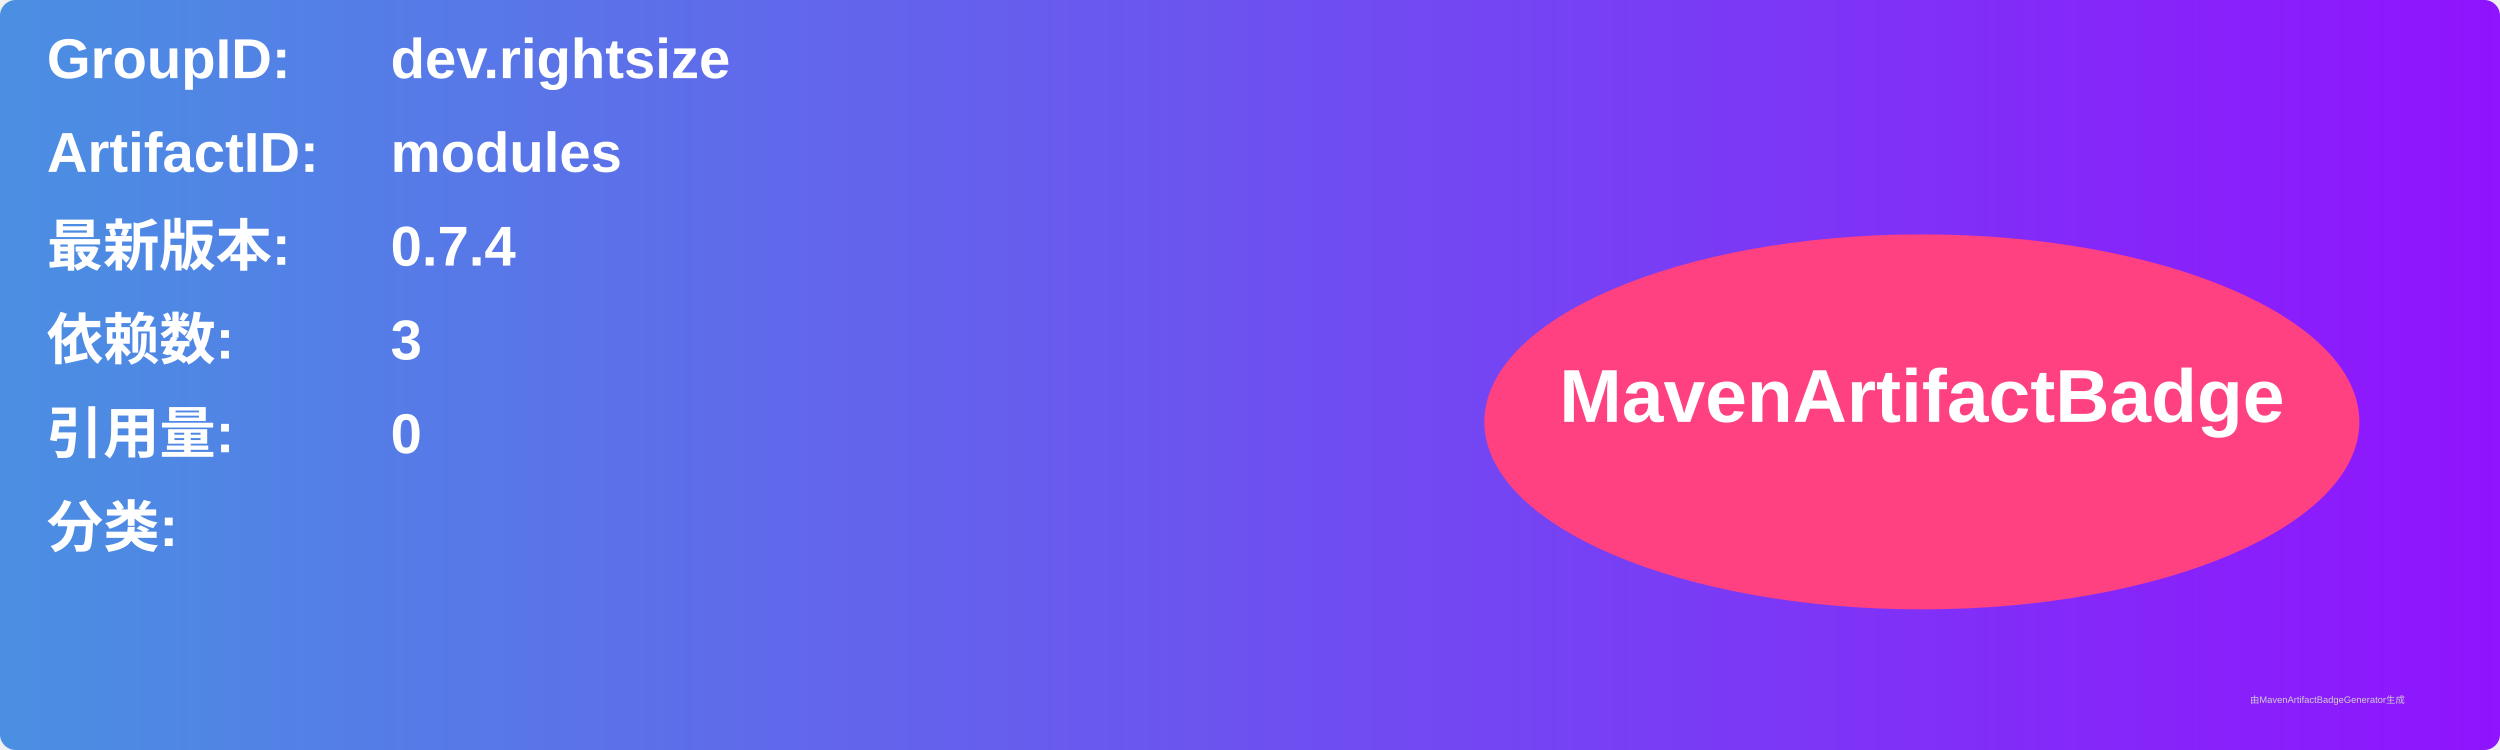
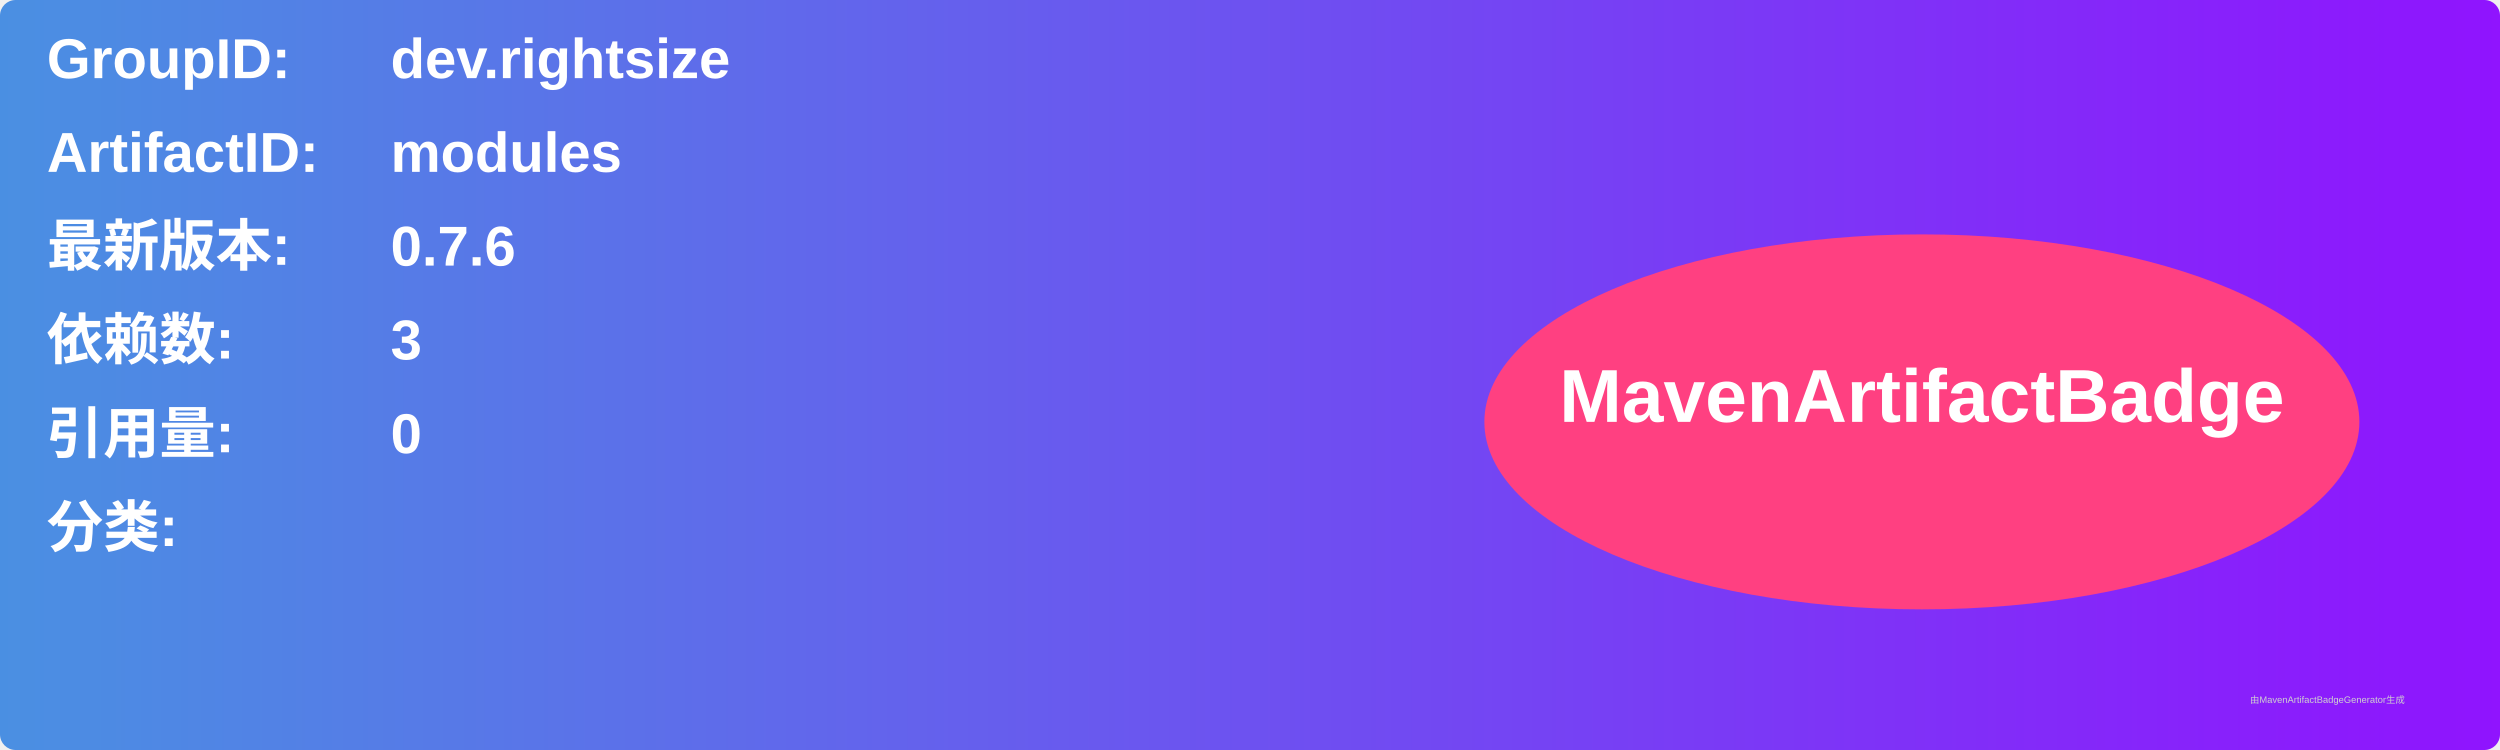
<svg xmlns="http://www.w3.org/2000/svg" width="800" height="240" viewBox="0 0 800 240">
  <linearGradient id="grad" x1="0%" y1="0%" x2="100%" y2="0%">
    <stop offset="0%" stop-color="#4a90e2" />
    <stop offset="100%" stop-color="#9013fe" />
  </linearGradient>
  <rect width="100%" height="100%" rx="5" ry="5" fill="url(#grad)" />
  <g transform="translate(15, 15)">
    <text x="0" y="10" font-family="Arial" font-size="18" fill="white" font-weight="bold" width="260">GroupID:</text>
    <text x="110" y="10" font-family="Arial" font-size="18" fill="white" font-weight="bold" width="460">dev.rightsize</text>
    <text x="0" y="40" font-family="Arial" font-size="18" fill="white" font-weight="bold" width="260">ArtifactID:</text>
    <text x="110" y="40" font-family="Arial" font-size="18" fill="white" font-weight="bold" width="460">modules</text>
    <text x="0" y="70" font-family="Arial" font-size="18" fill="white" font-weight="bold">最新版本:</text>
    <text x="110" y="70" font-family="Arial" font-size="18" fill="white" font-weight="bold">
-       <tspan font-weight="bold">0.7.4</tspan>
+       <tspan font-weight="bold">0.7.6</tspan>
    </text>
    <text x="0" y="100" font-family="Arial" font-size="18" fill="white" font-weight="bold">依赖数: </text>
    <text x="110" y="100" font-family="Arial" font-size="18" fill="white">
      <tspan font-weight="bold">3</tspan>
    </text>
    <text x="0" y="130" font-family="Arial" font-size="18" fill="white" font-weight="bold">引用量: </text>
    <text x="110" y="130" font-family="Arial" font-size="18" fill="white">
      <tspan font-weight="bold">0</tspan>
    </text>
    <text x="0" y="160" font-family="Arial" font-size="18" fill="white" font-weight="bold">分类:</text>
    <text x="10" y="190" font-family="Arial" font-size="10" fill="white">
      <tspan font-weight="bold" />
    </text>
    <ellipse cx="600" cy="120" rx="140" ry="60" fill="#ff4081" />
    <text x="600" y="120" text-anchor="middle" font-family="Arial" font-size="24" fill="white" font-weight="bold">MavenArtifactBadge</text>
  </g>
  <text x="720" y="225" font-family="Arial" font-size="3" fill="#d0d0d0">由MavenArtifactBadgeGenerator生成</text>
</svg>
